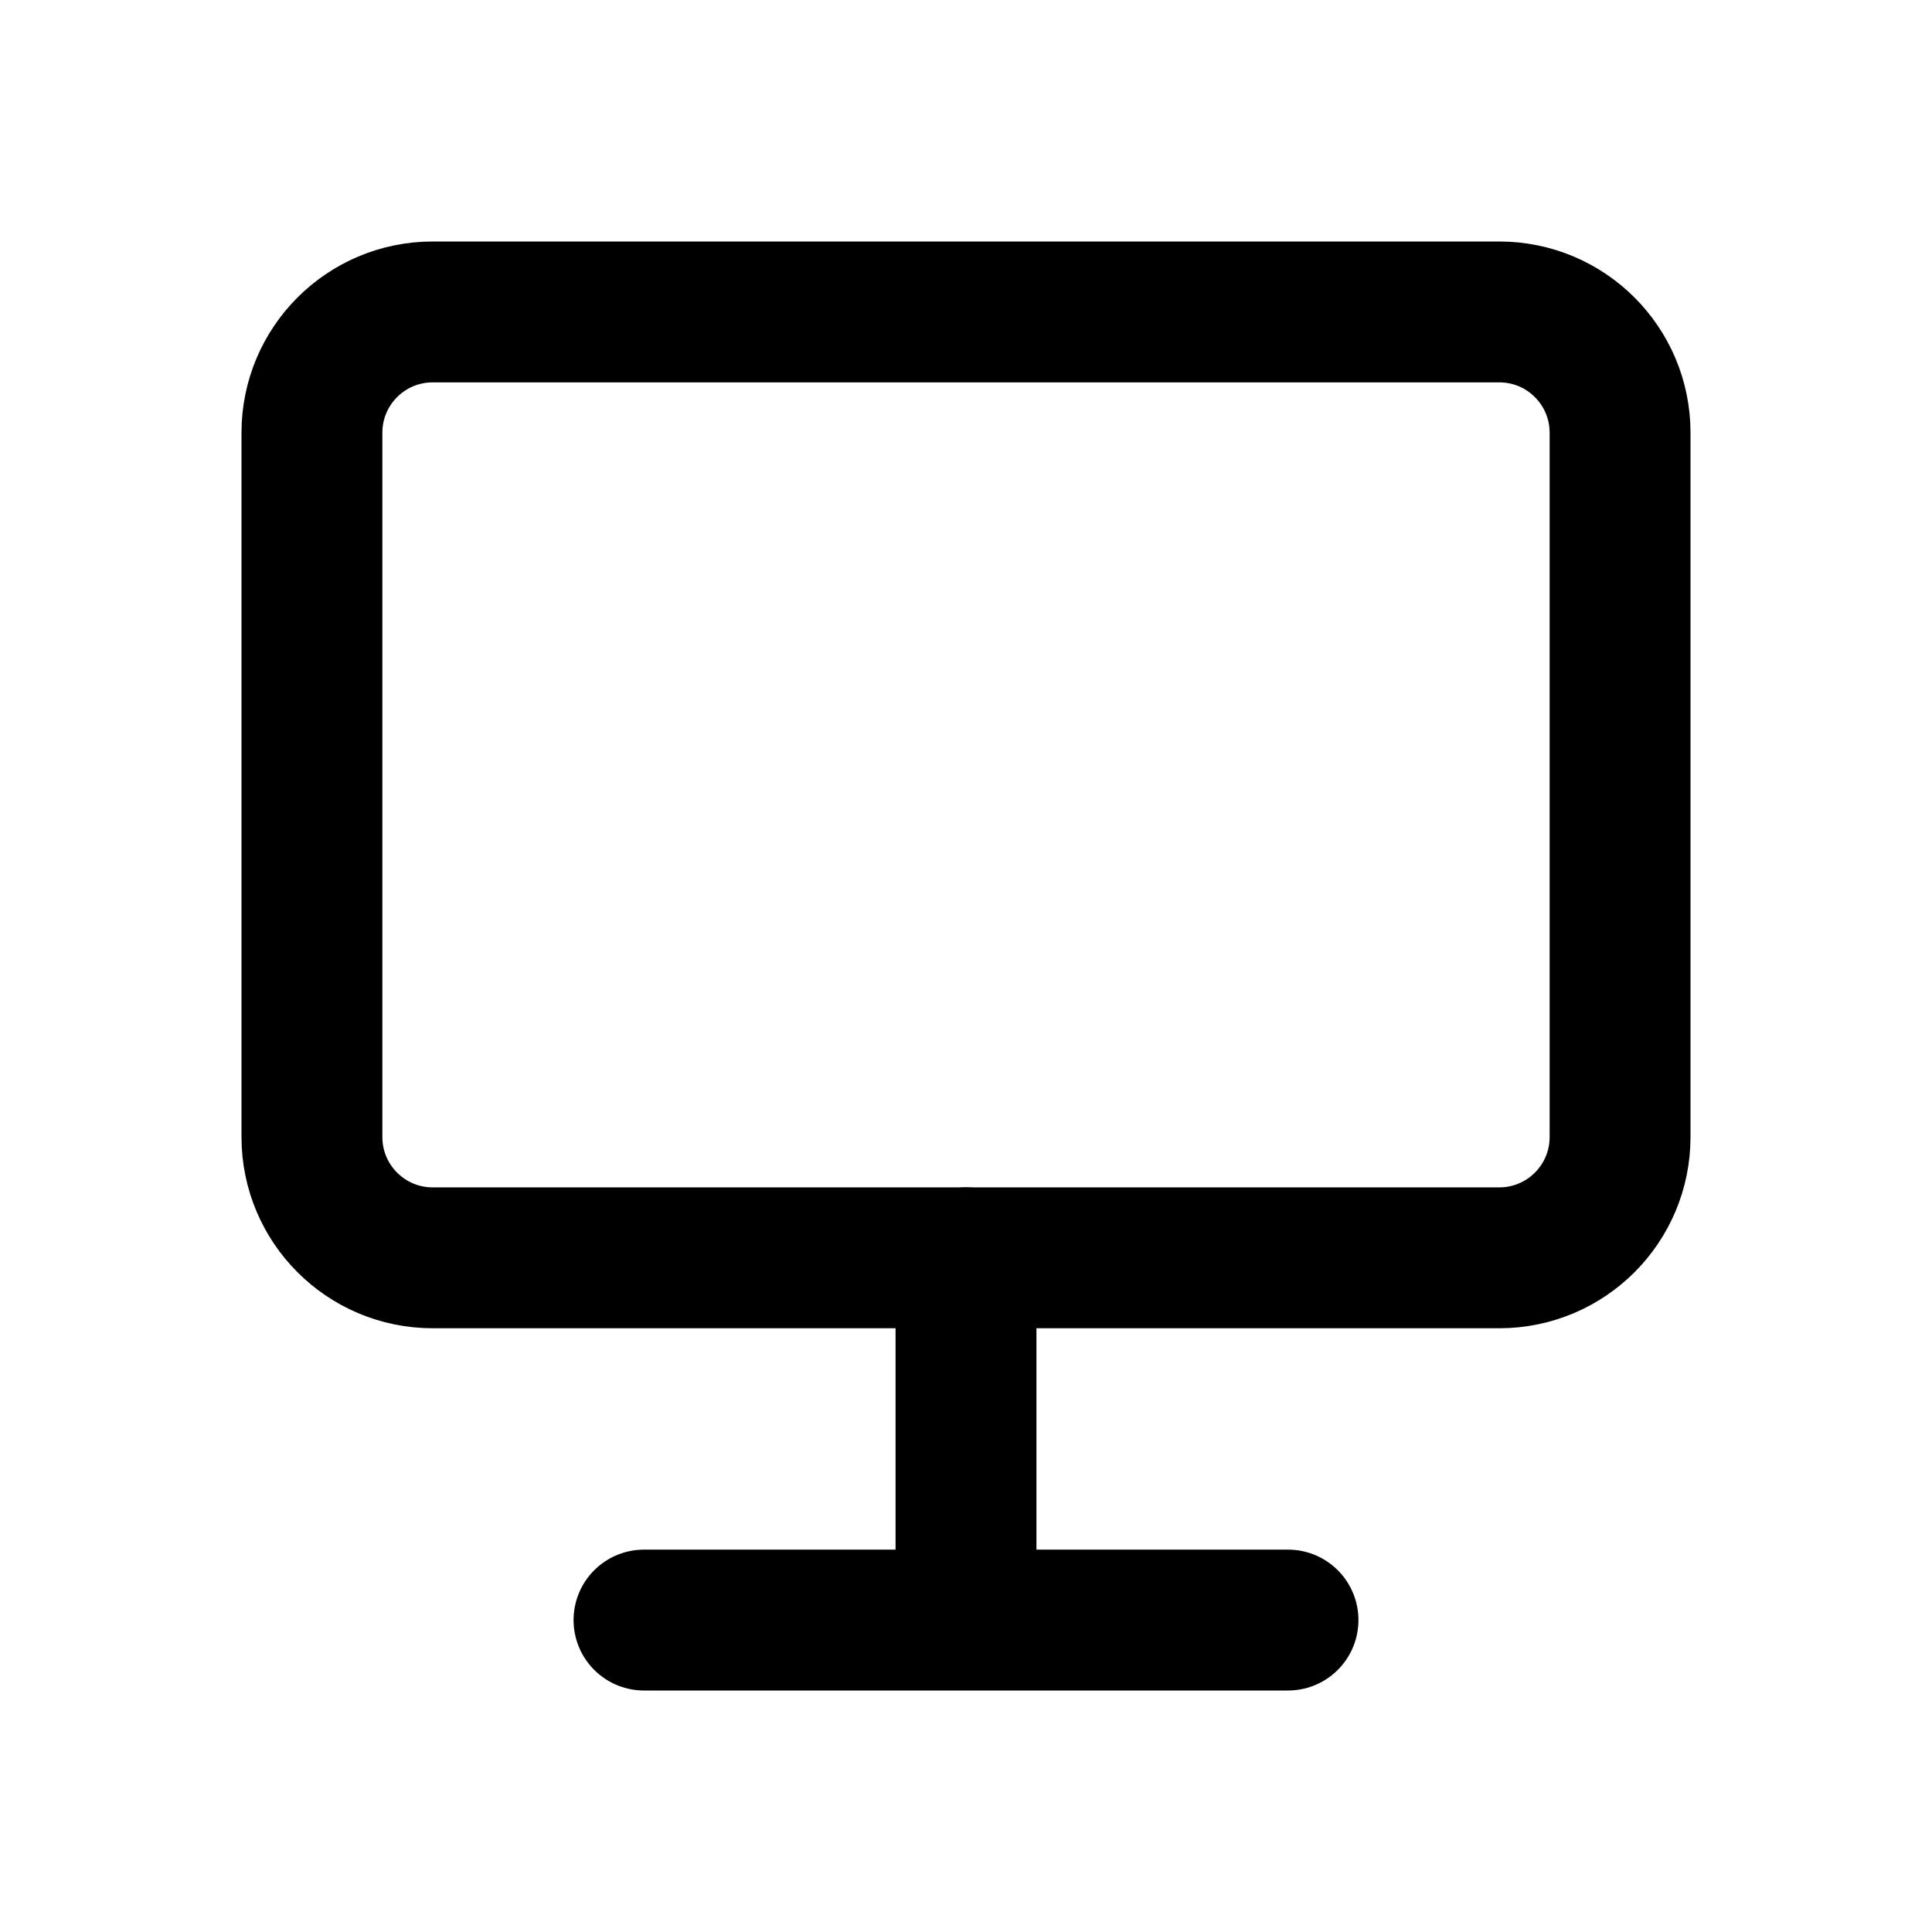
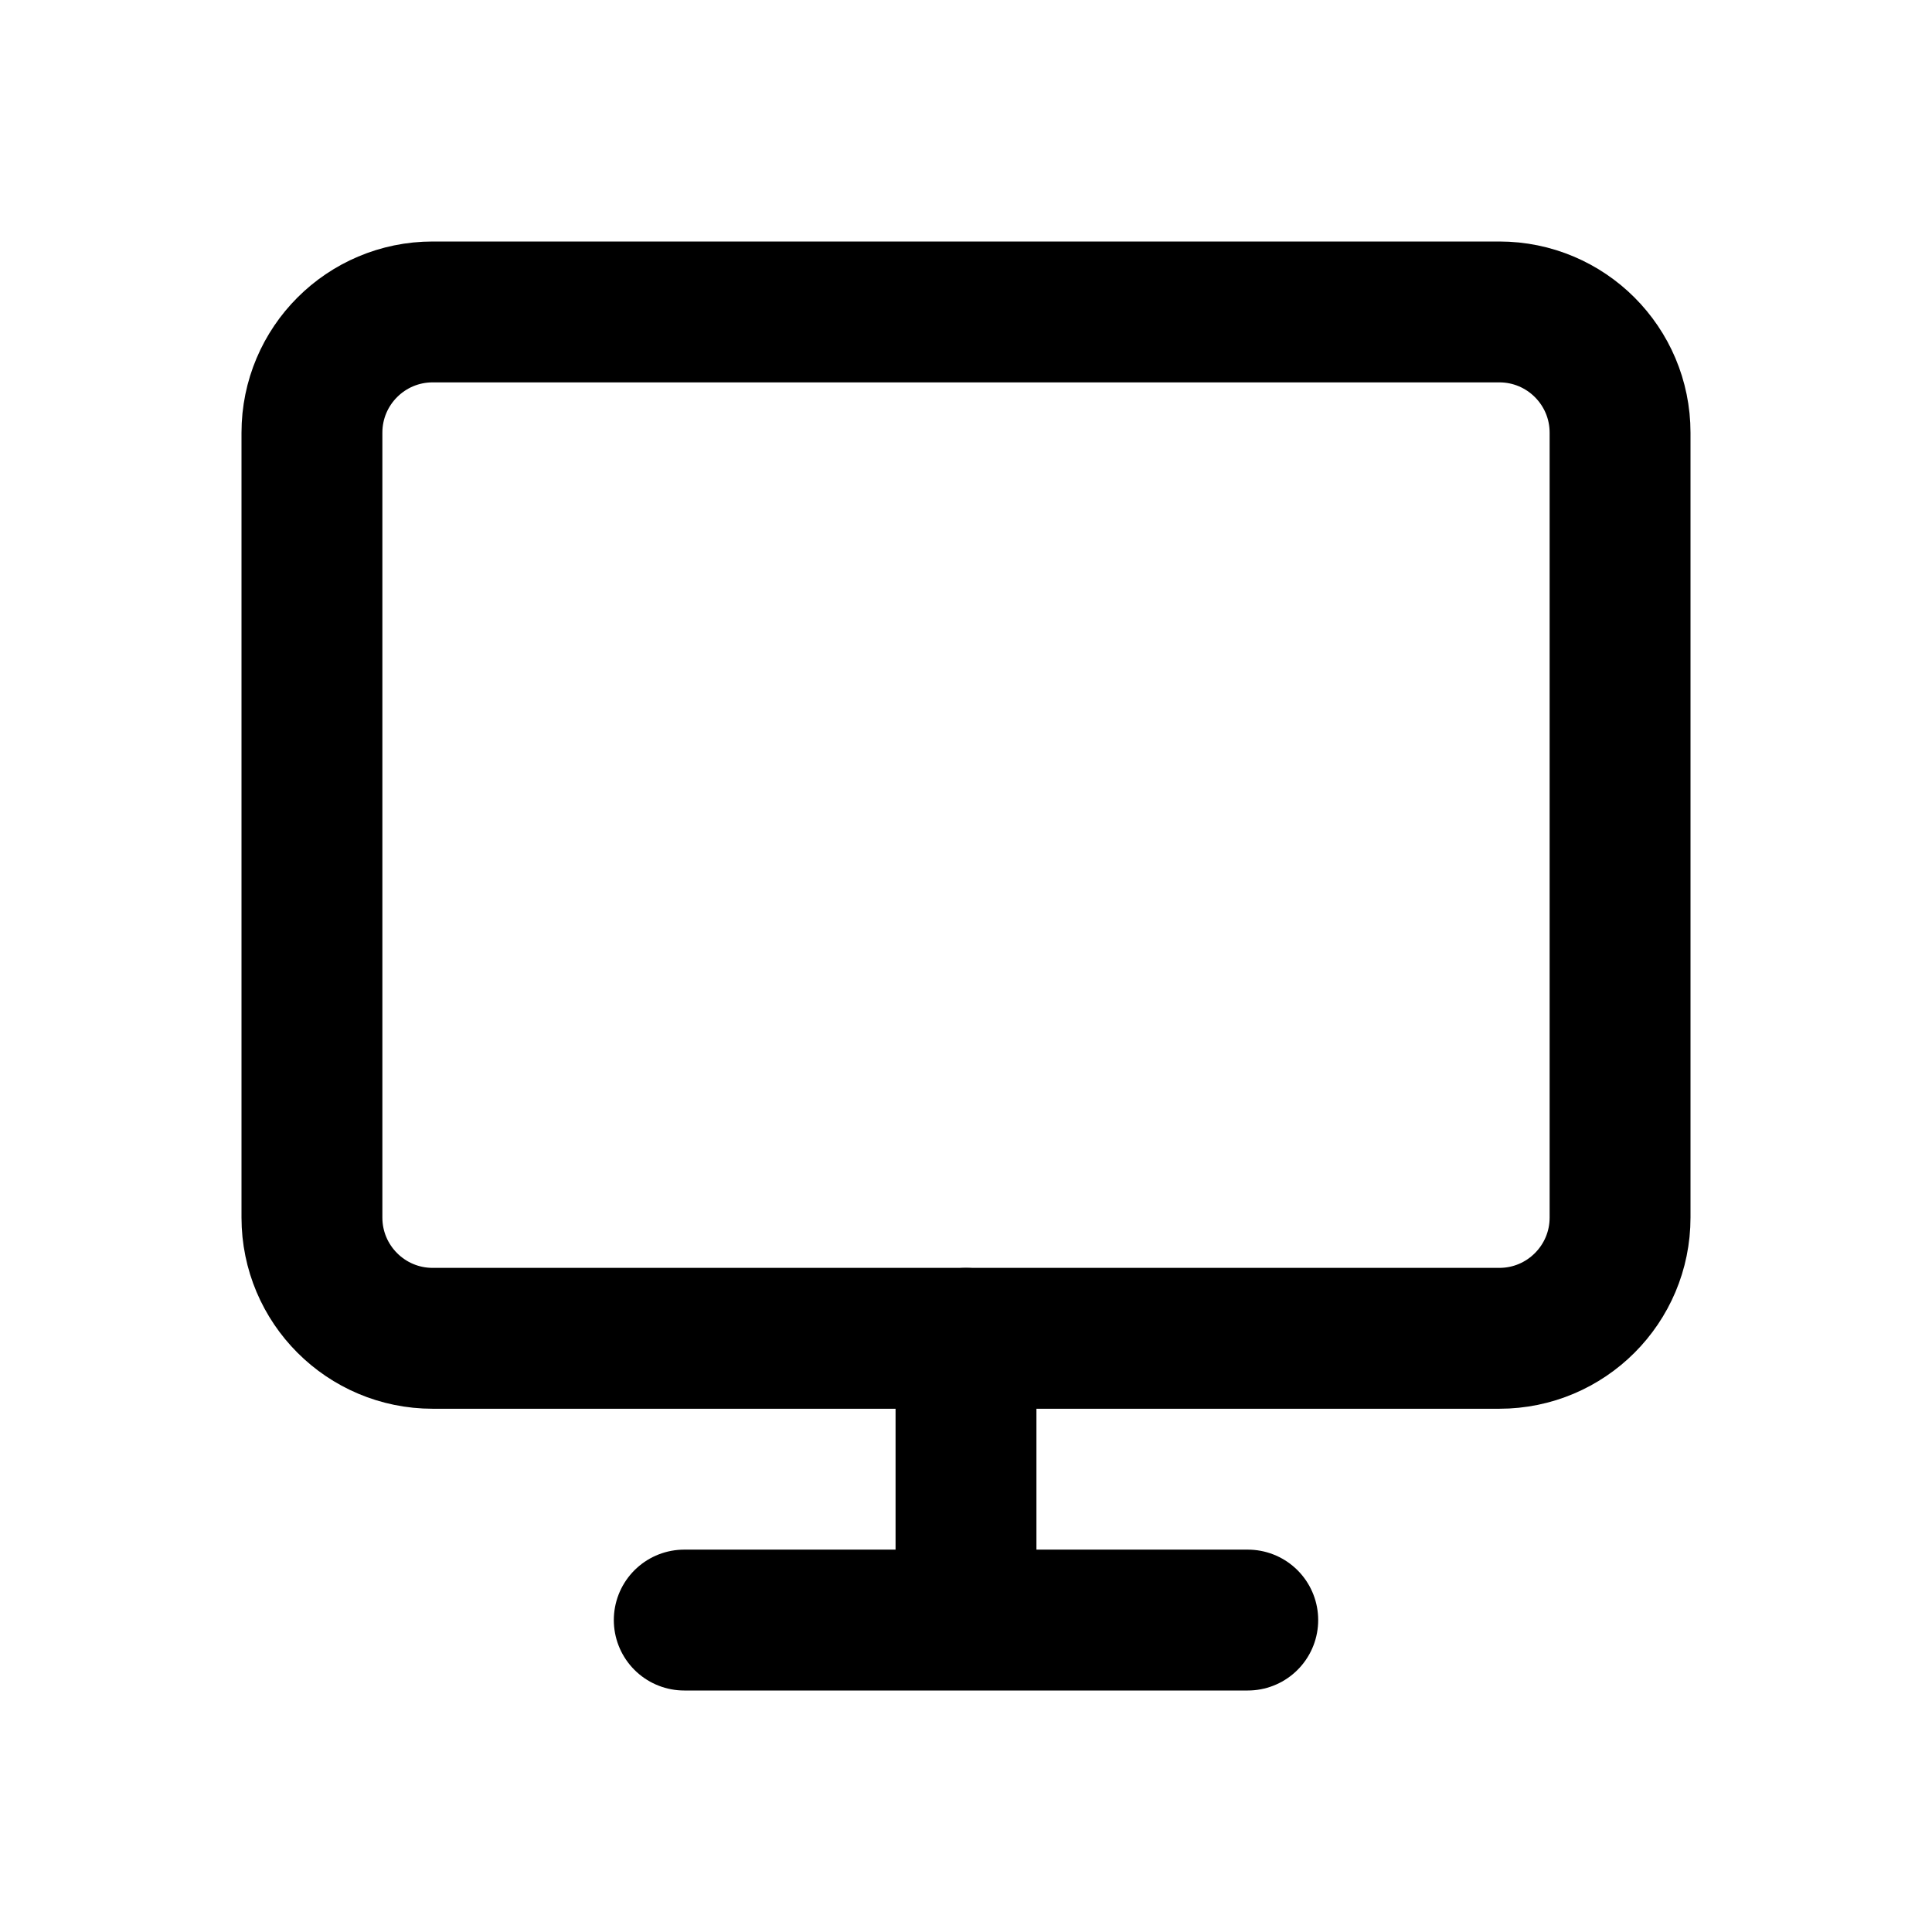
<svg xmlns="http://www.w3.org/2000/svg" width="24" height="24" viewBox="0 0 24 24" fill="none" stroke="currentColor" stroke-width="1.75" stroke-linecap="round" stroke-linejoin="round" aria-hidden="true" focusable="false">
-   <rect x="3.875" y="3.875" width="16.25" height="11.75" rx="1.5" />
-   <path d="M12 15.625V20.125M8 20.125H16" />
+   <rect x="3.875" y="3.875" width="16.25" height="12.75" rx="1.5" />
+   <path d="M12 16.625V20.125M8.5 20.125H15.5" />
</svg>
